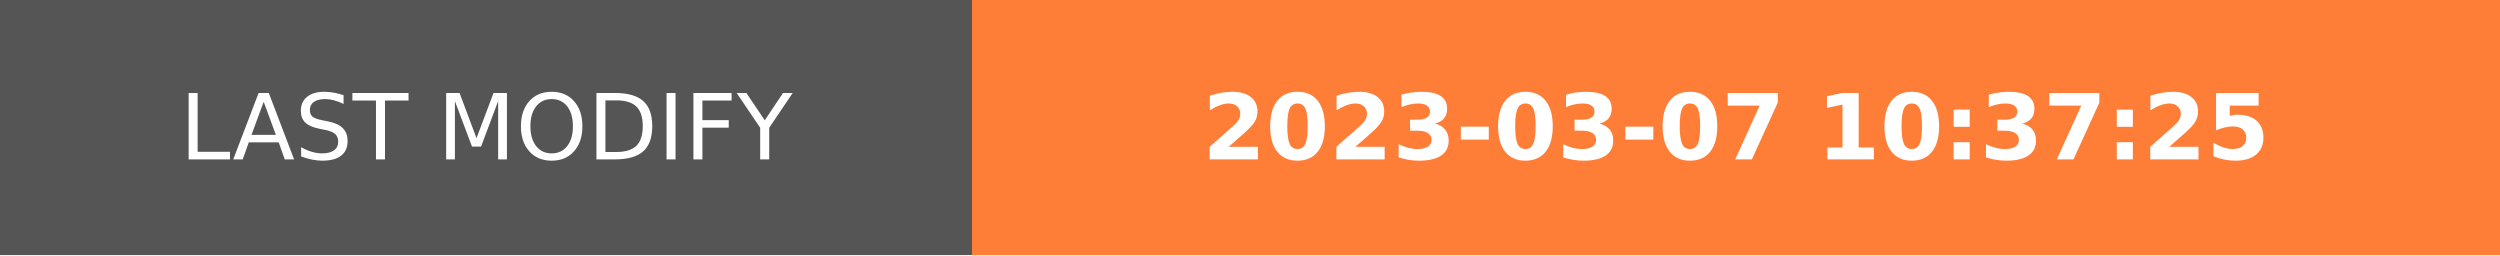
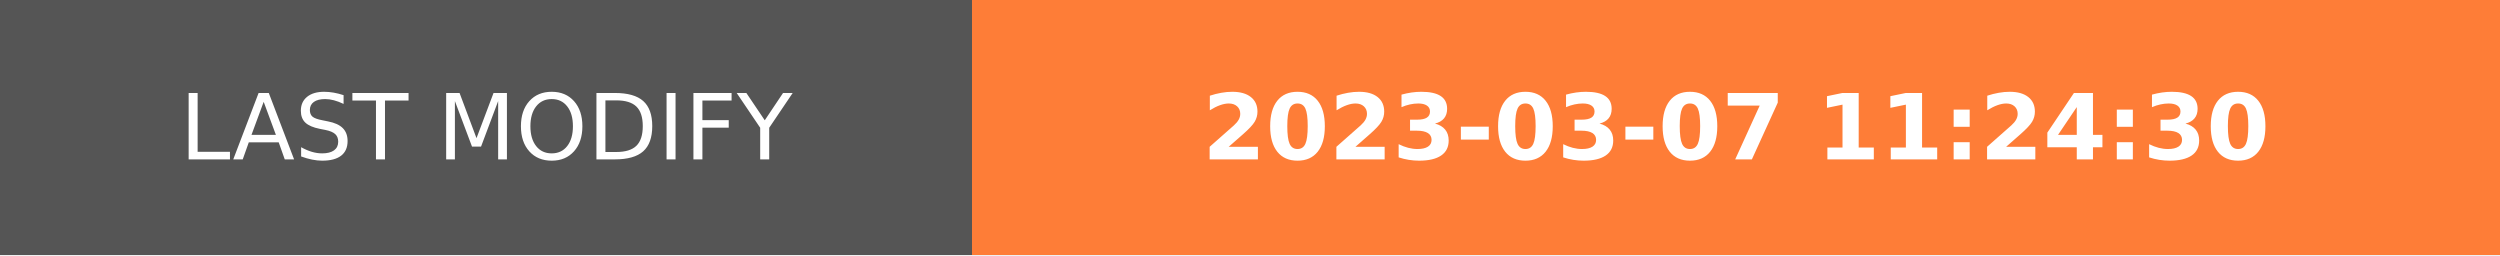
- <svg xmlns="http://www.w3.org/2000/svg" width="274.5" height="28" role="img" aria-label="LAST MODIFY: 2023-03-07 10:37:25">
+ <svg xmlns="http://www.w3.org/2000/svg" width="274.5" height="28" role="img" aria-label="LAST MODIFY: 2023-03-07 11:24:30">
  <g shape-rendering="crispEdges">
    <rect width="106.75" height="28" fill="#555" />
    <rect x="106.75" width="167.75" height="28" fill="#fe7d37" />
  </g>
  <g fill="#fff" text-anchor="middle" font-family="Verdana,Geneva,DejaVu Sans,sans-serif" text-rendering="geometricPrecision" font-size="100">
    <text transform="scale(.1)" x="533.75" y="175" textLength="827.5" fill="#fff">LAST MODIFY</text>
-     <text transform="scale(.1)" x="1906.25" y="175" textLength="1437.5" fill="#fff" font-weight="bold">2023-03-07 10:37:25</text>
+     <text transform="scale(.1)" x="1906.25" y="175" textLength="1437.5" fill="#fff" font-weight="bold">2023-03-07 11:24:30</text>
  </g>
</svg>
